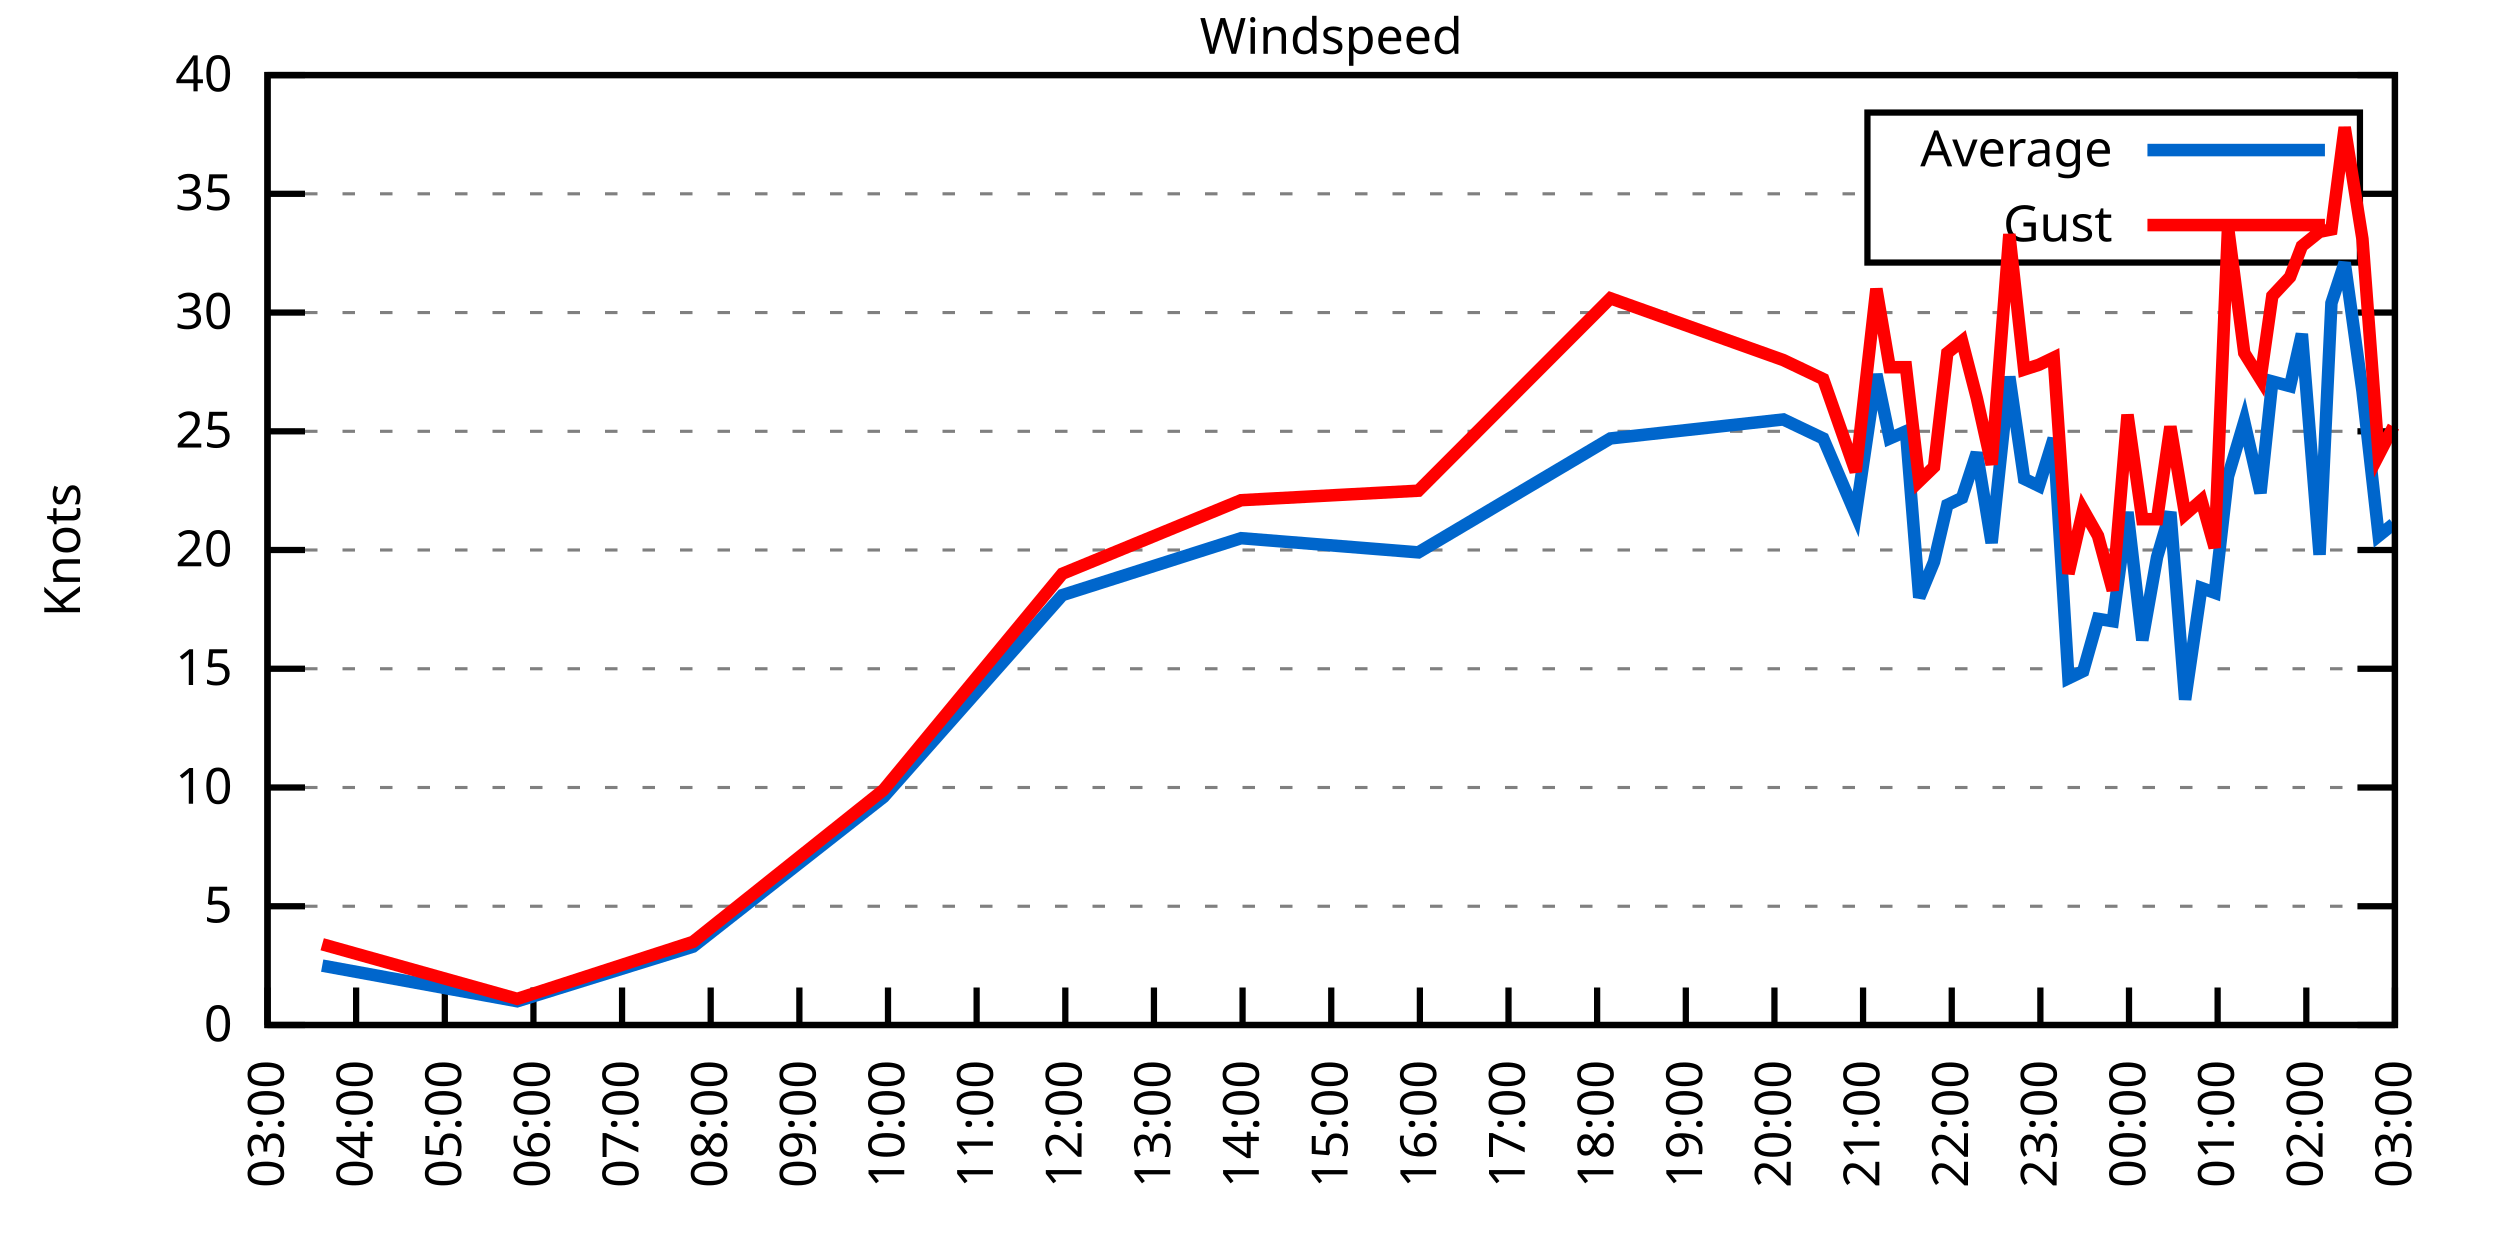
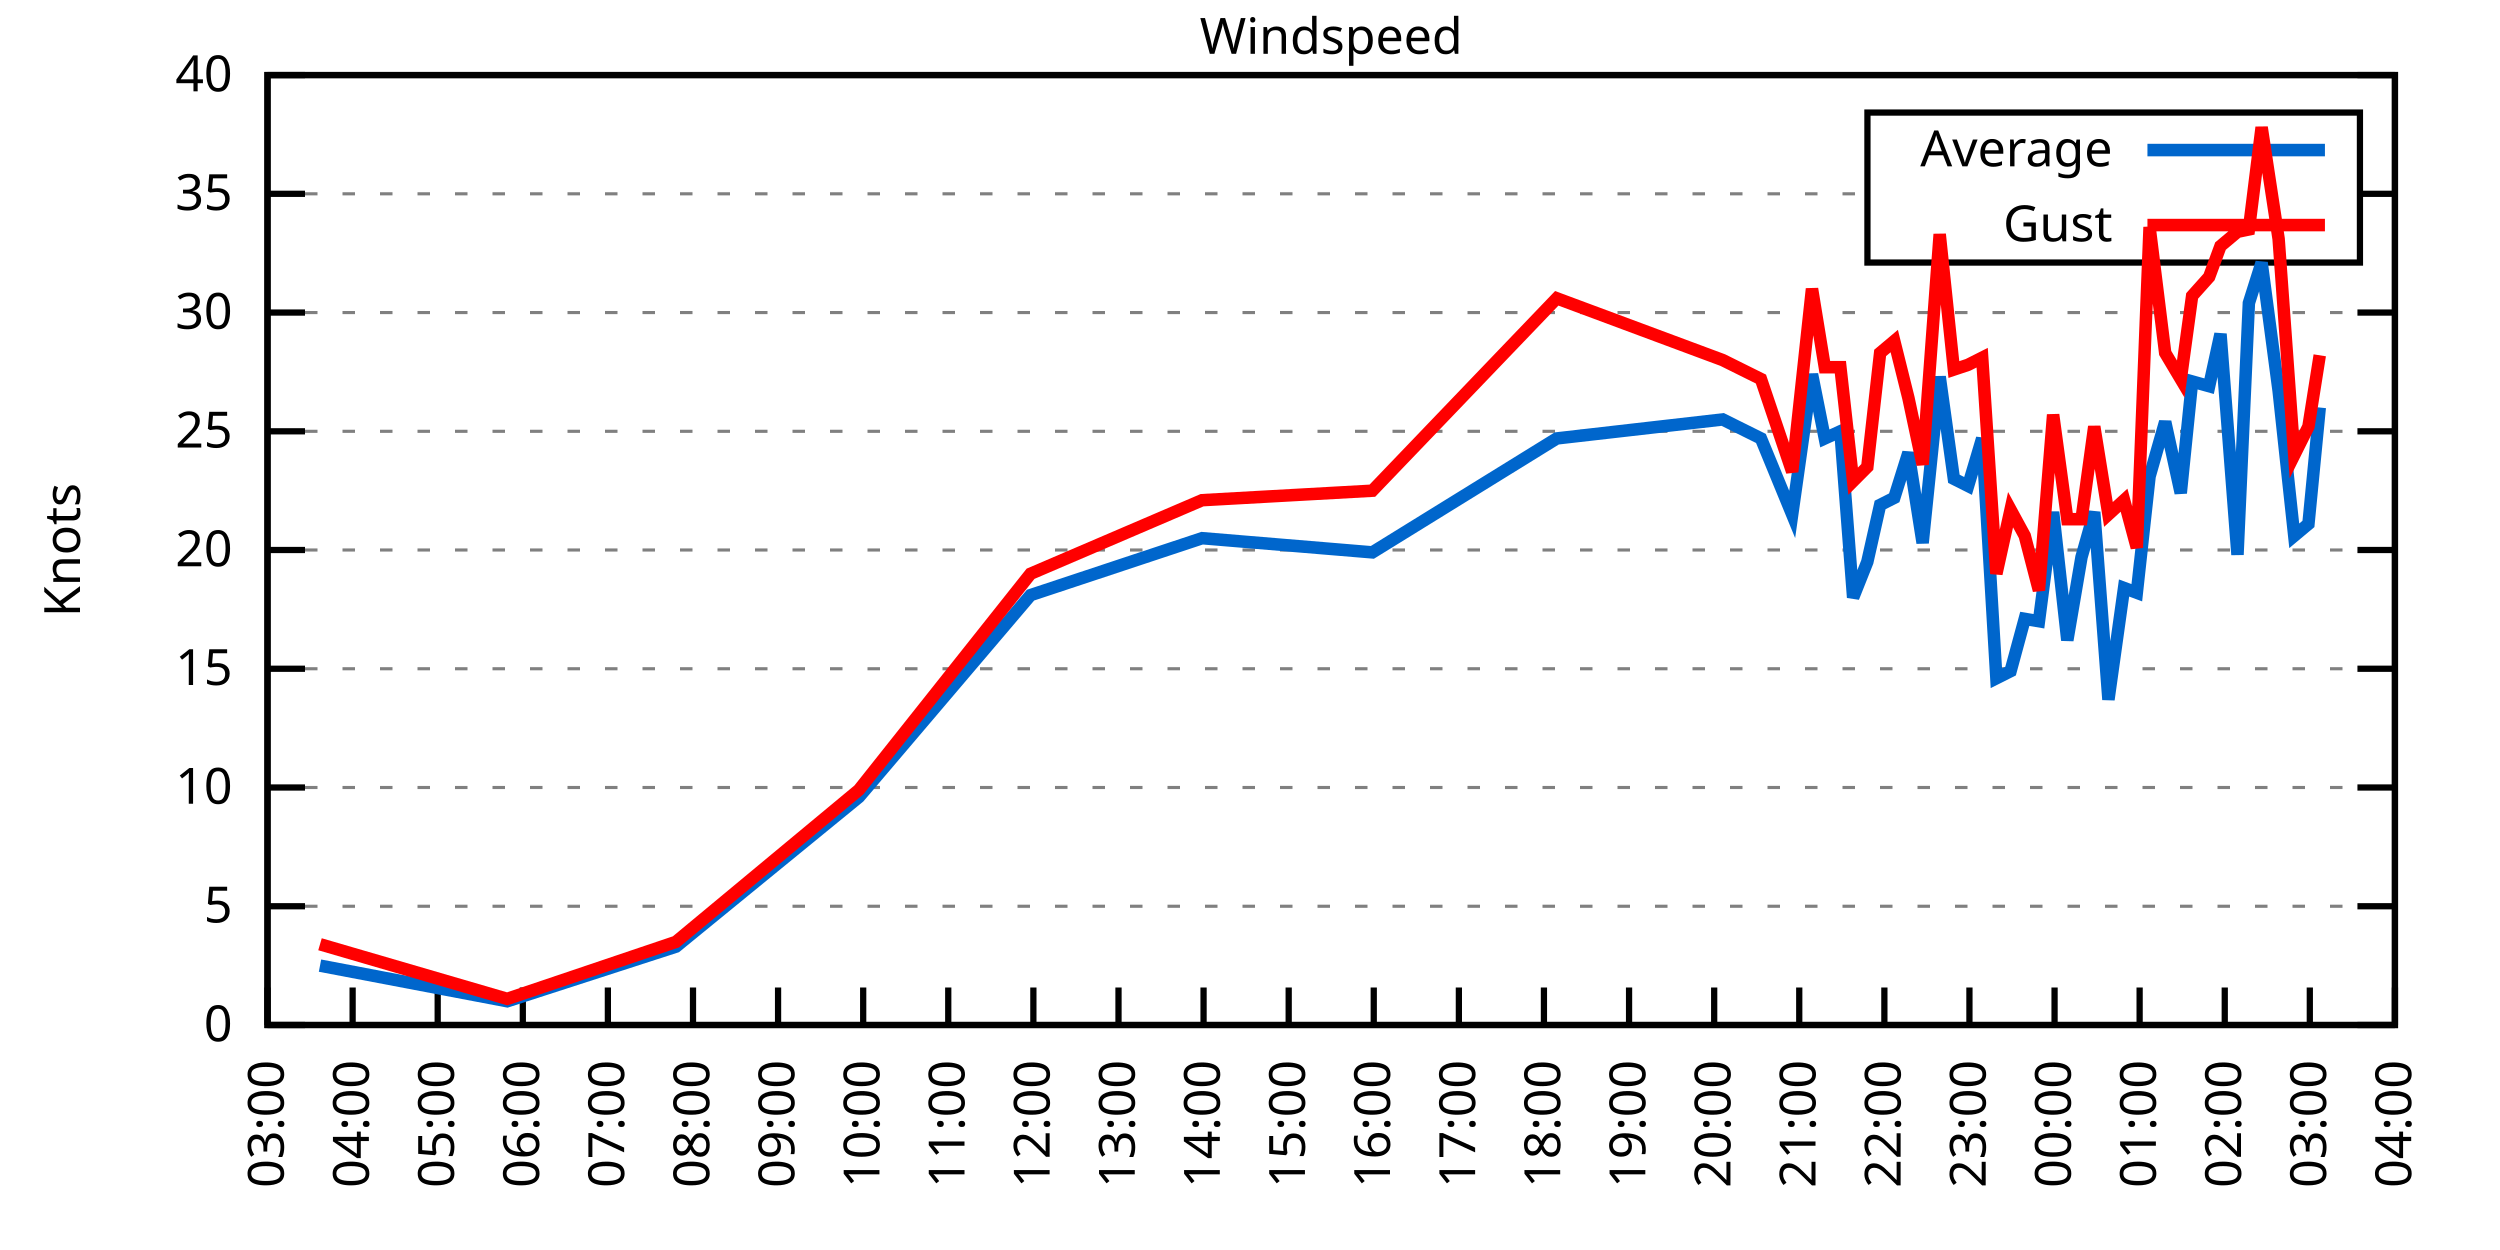
<svg xmlns="http://www.w3.org/2000/svg" xmlns:xlink="http://www.w3.org/1999/xlink" width="400" height="200" viewBox="0 0 400 200">
  <g id="gnuplot_canvas">
    <rect x="0" y="0" width="400" height="200" fill="none" />
    <defs>
      <circle id="gpDot" r="0.5" stroke-width="0.5" stroke="currentColor" />
      <path id="gpPt0" stroke-width="0.333" stroke="currentColor" d="M-1,0 h2 M0,-1 v2" />
      <path id="gpPt1" stroke-width="0.333" stroke="currentColor" d="M-1,-1 L1,1 M1,-1 L-1,1" />
      <path id="gpPt2" stroke-width="0.333" stroke="currentColor" d="M-1,0 L1,0 M0,-1 L0,1 M-1,-1 L1,1 M-1,1 L1,-1" />
      <rect id="gpPt3" stroke-width="0.333" stroke="currentColor" x="-1" y="-1" width="2" height="2" />
      <rect id="gpPt4" stroke-width="0.333" stroke="currentColor" fill="currentColor" x="-1" y="-1" width="2" height="2" />
      <circle id="gpPt5" stroke-width="0.333" stroke="currentColor" cx="0" cy="0" r="1" />
      <use xlink:href="#gpPt5" id="gpPt6" fill="currentColor" stroke="none" />
      <path id="gpPt7" stroke-width="0.333" stroke="currentColor" d="M0,-1.33 L-1.33,0.67 L1.33,0.67 z" />
      <use xlink:href="#gpPt7" id="gpPt8" fill="currentColor" stroke="none" />
      <use xlink:href="#gpPt7" id="gpPt9" stroke="currentColor" transform="rotate(180)" />
      <use xlink:href="#gpPt9" id="gpPt10" fill="currentColor" stroke="none" />
      <use xlink:href="#gpPt3" id="gpPt11" stroke="currentColor" transform="rotate(45)" />
      <use xlink:href="#gpPt11" id="gpPt12" fill="currentColor" stroke="none" />
      <path id="gpPt13" stroke-width="0.333" stroke="currentColor" d="M0,1.330 L1.265,0.411 L0.782,-1.067 L-0.782,-1.076 L-1.265,0.411 z" />
      <use xlink:href="#gpPt13" id="gpPt14" fill="currentColor" stroke="none" />
      <filter id="textbox" filterUnits="objectBoundingBox" x="0" y="0" height="1" width="1">
        <feFlood flood-color="white" flood-opacity="1" result="bgnd" />
        <feComposite in="SourceGraphic" in2="bgnd" operator="atop" />
      </filter>
      <filter id="greybox" filterUnits="objectBoundingBox" x="0" y="0" height="1" width="1">
        <feFlood flood-color="lightgrey" flood-opacity="1" result="grey" />
        <feComposite in="SourceGraphic" in2="grey" operator="atop" />
      </filter>
    </defs>
    <g fill="none" color="white" stroke="currentColor" stroke-width="1.00" stroke-linecap="butt" stroke-linejoin="miter">
</g>
    <g fill="none" color="black" stroke="currentColor" stroke-width="1.00" stroke-linecap="butt" stroke-linejoin="miter">
      <g stroke="none" shape-rendering="crispEdges">
        <polygon fill="rgb(255, 255, 255)" points="42.80,164.00 383.18,164.00 383.18,12.02 42.80,12.02 " />
      </g>
    </g>
    <g fill="none" color="black" stroke="currentColor" stroke-width="1.00" stroke-linecap="butt" stroke-linejoin="miter">
</g>
    <g fill="none" color="black" stroke="black" stroke-width="0.50" stroke-linecap="butt" stroke-linejoin="miter">
</g>
    <g fill="none" color="gray" stroke="currentColor" stroke-width="0.50" stroke-linecap="butt" stroke-linejoin="miter">
      <path stroke="gray" stroke-dasharray="2,4" class="gridline" d="M42.80,164.00 L383.19,164.00  " />
    </g>
    <g fill="none" color="gray" stroke="gray" stroke-width="1.00" stroke-linecap="butt" stroke-linejoin="miter">
</g>
    <g fill="none" color="black" stroke="currentColor" stroke-width="1.00" stroke-linecap="butt" stroke-linejoin="miter">
      <path stroke="black" d="M42.80,164.00 L48.80,164.00 M383.19,164.00 L377.19,164.00  " />
      <g transform="translate(37.20,166.60)" stroke="none" fill="black" font-family="Sans" font-size="8.00" text-anchor="end">
        <text>
          <tspan font-family="Sans"> 0</tspan>
        </text>
      </g>
    </g>
    <g fill="none" color="black" stroke="currentColor" stroke-width="1.00" stroke-linecap="butt" stroke-linejoin="miter">
</g>
    <g fill="none" color="black" stroke="black" stroke-width="0.50" stroke-linecap="butt" stroke-linejoin="miter">
</g>
    <g fill="none" color="gray" stroke="currentColor" stroke-width="0.50" stroke-linecap="butt" stroke-linejoin="miter">
      <path stroke="gray" stroke-dasharray="2,4" class="gridline" d="M42.80,145.00 L383.19,145.00  " />
    </g>
    <g fill="none" color="gray" stroke="gray" stroke-width="1.00" stroke-linecap="butt" stroke-linejoin="miter">
</g>
    <g fill="none" color="black" stroke="currentColor" stroke-width="1.00" stroke-linecap="butt" stroke-linejoin="miter">
      <path stroke="black" d="M42.80,145.00 L48.80,145.00 M383.19,145.00 L377.19,145.00  " />
      <g transform="translate(37.20,147.60)" stroke="none" fill="black" font-family="Sans" font-size="8.00" text-anchor="end">
        <text>
          <tspan font-family="Sans"> 5</tspan>
        </text>
      </g>
    </g>
    <g fill="none" color="black" stroke="currentColor" stroke-width="1.00" stroke-linecap="butt" stroke-linejoin="miter">
</g>
    <g fill="none" color="black" stroke="black" stroke-width="0.50" stroke-linecap="butt" stroke-linejoin="miter">
</g>
    <g fill="none" color="gray" stroke="currentColor" stroke-width="0.50" stroke-linecap="butt" stroke-linejoin="miter">
      <path stroke="gray" stroke-dasharray="2,4" class="gridline" d="M42.80,126.00 L383.19,126.00  " />
    </g>
    <g fill="none" color="gray" stroke="gray" stroke-width="1.00" stroke-linecap="butt" stroke-linejoin="miter">
</g>
    <g fill="none" color="black" stroke="currentColor" stroke-width="1.00" stroke-linecap="butt" stroke-linejoin="miter">
      <path stroke="black" d="M42.80,126.00 L48.80,126.00 M383.19,126.00 L377.19,126.00  " />
      <g transform="translate(37.20,128.60)" stroke="none" fill="black" font-family="Sans" font-size="8.00" text-anchor="end">
        <text>
          <tspan font-family="Sans"> 10</tspan>
        </text>
      </g>
    </g>
    <g fill="none" color="black" stroke="currentColor" stroke-width="1.00" stroke-linecap="butt" stroke-linejoin="miter">
</g>
    <g fill="none" color="black" stroke="black" stroke-width="0.50" stroke-linecap="butt" stroke-linejoin="miter">
</g>
    <g fill="none" color="gray" stroke="currentColor" stroke-width="0.50" stroke-linecap="butt" stroke-linejoin="miter">
      <path stroke="gray" stroke-dasharray="2,4" class="gridline" d="M42.80,107.00 L383.19,107.00  " />
    </g>
    <g fill="none" color="gray" stroke="gray" stroke-width="1.00" stroke-linecap="butt" stroke-linejoin="miter">
</g>
    <g fill="none" color="black" stroke="currentColor" stroke-width="1.00" stroke-linecap="butt" stroke-linejoin="miter">
      <path stroke="black" d="M42.80,107.00 L48.80,107.00 M383.19,107.00 L377.19,107.00  " />
      <g transform="translate(37.20,109.60)" stroke="none" fill="black" font-family="Sans" font-size="8.00" text-anchor="end">
        <text>
          <tspan font-family="Sans"> 15</tspan>
        </text>
      </g>
    </g>
    <g fill="none" color="black" stroke="currentColor" stroke-width="1.00" stroke-linecap="butt" stroke-linejoin="miter">
</g>
    <g fill="none" color="black" stroke="black" stroke-width="0.50" stroke-linecap="butt" stroke-linejoin="miter">
</g>
    <g fill="none" color="gray" stroke="currentColor" stroke-width="0.50" stroke-linecap="butt" stroke-linejoin="miter">
      <path stroke="gray" stroke-dasharray="2,4" class="gridline" d="M42.80,88.00 L383.19,88.00  " />
    </g>
    <g fill="none" color="gray" stroke="gray" stroke-width="1.00" stroke-linecap="butt" stroke-linejoin="miter">
</g>
    <g fill="none" color="black" stroke="currentColor" stroke-width="1.00" stroke-linecap="butt" stroke-linejoin="miter">
      <path stroke="black" d="M42.80,88.00 L48.80,88.00 M383.19,88.00 L377.19,88.00  " />
      <g transform="translate(37.20,90.60)" stroke="none" fill="black" font-family="Sans" font-size="8.00" text-anchor="end">
        <text>
          <tspan font-family="Sans"> 20</tspan>
        </text>
      </g>
    </g>
    <g fill="none" color="black" stroke="currentColor" stroke-width="1.00" stroke-linecap="butt" stroke-linejoin="miter">
</g>
    <g fill="none" color="black" stroke="black" stroke-width="0.50" stroke-linecap="butt" stroke-linejoin="miter">
</g>
    <g fill="none" color="gray" stroke="currentColor" stroke-width="0.50" stroke-linecap="butt" stroke-linejoin="miter">
      <path stroke="gray" stroke-dasharray="2,4" class="gridline" d="M42.80,69.01 L383.19,69.01  " />
    </g>
    <g fill="none" color="gray" stroke="gray" stroke-width="1.00" stroke-linecap="butt" stroke-linejoin="miter">
</g>
    <g fill="none" color="black" stroke="currentColor" stroke-width="1.00" stroke-linecap="butt" stroke-linejoin="miter">
      <path stroke="black" d="M42.80,69.01 L48.80,69.01 M383.19,69.01 L377.19,69.01  " />
      <g transform="translate(37.20,71.61)" stroke="none" fill="black" font-family="Sans" font-size="8.00" text-anchor="end">
        <text>
          <tspan font-family="Sans"> 25</tspan>
        </text>
      </g>
    </g>
    <g fill="none" color="black" stroke="currentColor" stroke-width="1.00" stroke-linecap="butt" stroke-linejoin="miter">
</g>
    <g fill="none" color="black" stroke="black" stroke-width="0.50" stroke-linecap="butt" stroke-linejoin="miter">
</g>
    <g fill="none" color="gray" stroke="currentColor" stroke-width="0.50" stroke-linecap="butt" stroke-linejoin="miter">
      <path stroke="gray" stroke-dasharray="2,4" class="gridline" d="M42.80,50.01 L383.19,50.01  " />
    </g>
    <g fill="none" color="gray" stroke="gray" stroke-width="1.00" stroke-linecap="butt" stroke-linejoin="miter">
</g>
    <g fill="none" color="black" stroke="currentColor" stroke-width="1.00" stroke-linecap="butt" stroke-linejoin="miter">
      <path stroke="black" d="M42.80,50.01 L48.80,50.01 M383.19,50.01 L377.19,50.01  " />
      <g transform="translate(37.20,52.61)" stroke="none" fill="black" font-family="Sans" font-size="8.00" text-anchor="end">
        <text>
          <tspan font-family="Sans"> 30</tspan>
        </text>
      </g>
    </g>
    <g fill="none" color="black" stroke="currentColor" stroke-width="1.00" stroke-linecap="butt" stroke-linejoin="miter">
</g>
    <g fill="none" color="black" stroke="black" stroke-width="0.50" stroke-linecap="butt" stroke-linejoin="miter">
</g>
    <g fill="none" color="gray" stroke="currentColor" stroke-width="0.50" stroke-linecap="butt" stroke-linejoin="miter">
      <path stroke="gray" stroke-dasharray="2,4" class="gridline" d="M42.80,31.01 L298.79,31.01 M377.59,31.01 L383.19,31.01  " />
    </g>
    <g fill="none" color="gray" stroke="gray" stroke-width="1.00" stroke-linecap="butt" stroke-linejoin="miter">
</g>
    <g fill="none" color="black" stroke="currentColor" stroke-width="1.00" stroke-linecap="butt" stroke-linejoin="miter">
      <path stroke="black" d="M42.80,31.01 L48.80,31.01 M383.19,31.01 L377.19,31.01  " />
      <g transform="translate(37.20,33.61)" stroke="none" fill="black" font-family="Sans" font-size="8.00" text-anchor="end">
        <text>
          <tspan font-family="Sans"> 35</tspan>
        </text>
      </g>
    </g>
    <g fill="none" color="black" stroke="currentColor" stroke-width="1.00" stroke-linecap="butt" stroke-linejoin="miter">
</g>
    <g fill="none" color="black" stroke="black" stroke-width="0.50" stroke-linecap="butt" stroke-linejoin="miter">
</g>
    <g fill="none" color="gray" stroke="currentColor" stroke-width="0.50" stroke-linecap="butt" stroke-linejoin="miter">
      <path stroke="gray" stroke-dasharray="2,4" class="gridline" d="M42.80,12.01 L383.19,12.01  " />
    </g>
    <g fill="none" color="gray" stroke="gray" stroke-width="1.00" stroke-linecap="butt" stroke-linejoin="miter">
</g>
    <g fill="none" color="black" stroke="currentColor" stroke-width="1.00" stroke-linecap="butt" stroke-linejoin="miter">
      <path stroke="black" d="M42.80,12.01 L48.80,12.01 M383.19,12.01 L377.19,12.01  " />
      <g transform="translate(37.20,14.61)" stroke="none" fill="black" font-family="Sans" font-size="8.00" text-anchor="end">
        <text>
          <tspan font-family="Sans"> 40</tspan>
        </text>
      </g>
    </g>
    <g fill="none" color="black" stroke="currentColor" stroke-width="1.00" stroke-linecap="butt" stroke-linejoin="miter">
      <path stroke="black" d="M42.80,164.00 L42.80,158.00  " />
      <g transform="translate(45.40,169.60) rotate(270.00)" stroke="none" fill="black" font-family="Sans" font-size="8.00" text-anchor="end">
        <text>
          <tspan font-family="Sans">03:00</tspan>
        </text>
      </g>
    </g>
    <g fill="none" color="black" stroke="currentColor" stroke-width="1.00" stroke-linecap="butt" stroke-linejoin="miter">
-       <path stroke="black" d="M56.98,164.00 L56.98,158.00  " />
-       <g transform="translate(59.58,169.60) rotate(270.00)" stroke="none" fill="black" font-family="Sans" font-size="8.00" text-anchor="end">
+       <path stroke="black" d="M56.42,164.00 L56.42,158.00  " />
+       <g transform="translate(59.02,169.60) rotate(270.00)" stroke="none" fill="black" font-family="Sans" font-size="8.00" text-anchor="end">
        <text>
          <tspan font-family="Sans">04:00</tspan>
        </text>
      </g>
    </g>
    <g fill="none" color="black" stroke="currentColor" stroke-width="1.00" stroke-linecap="butt" stroke-linejoin="miter">
-       <path stroke="black" d="M71.17,164.00 L71.17,158.00  " />
-       <g transform="translate(73.77,169.60) rotate(270.00)" stroke="none" fill="black" font-family="Sans" font-size="8.00" text-anchor="end">
+       <path stroke="black" d="M70.03,164.00 L70.03,158.00  " />
+       <g transform="translate(72.63,169.60) rotate(270.00)" stroke="none" fill="black" font-family="Sans" font-size="8.00" text-anchor="end">
        <text>
          <tspan font-family="Sans">05:00</tspan>
        </text>
      </g>
    </g>
    <g fill="none" color="black" stroke="currentColor" stroke-width="1.00" stroke-linecap="butt" stroke-linejoin="miter">
-       <path stroke="black" d="M85.35,164.00 L85.35,158.00  " />
-       <g transform="translate(87.95,169.60) rotate(270.00)" stroke="none" fill="black" font-family="Sans" font-size="8.00" text-anchor="end">
+       <path stroke="black" d="M83.65,164.00 L83.65,158.00  " />
+       <g transform="translate(86.25,169.60) rotate(270.00)" stroke="none" fill="black" font-family="Sans" font-size="8.00" text-anchor="end">
        <text>
          <tspan font-family="Sans">06:00</tspan>
        </text>
      </g>
    </g>
    <g fill="none" color="black" stroke="currentColor" stroke-width="1.00" stroke-linecap="butt" stroke-linejoin="miter">
-       <path stroke="black" d="M99.53,164.00 L99.53,158.00  " />
-       <g transform="translate(102.13,169.60) rotate(270.00)" stroke="none" fill="black" font-family="Sans" font-size="8.00" text-anchor="end">
+       <path stroke="black" d="M97.26,164.00 L97.26,158.00  " />
+       <g transform="translate(99.86,169.60) rotate(270.00)" stroke="none" fill="black" font-family="Sans" font-size="8.00" text-anchor="end">
        <text>
          <tspan font-family="Sans">07:00</tspan>
        </text>
      </g>
    </g>
    <g fill="none" color="black" stroke="currentColor" stroke-width="1.00" stroke-linecap="butt" stroke-linejoin="miter">
-       <path stroke="black" d="M113.71,164.00 L113.71,158.00  " />
-       <g transform="translate(116.31,169.60) rotate(270.00)" stroke="none" fill="black" font-family="Sans" font-size="8.00" text-anchor="end">
+       <path stroke="black" d="M110.88,164.00 L110.88,158.00  " />
+       <g transform="translate(113.48,169.60) rotate(270.00)" stroke="none" fill="black" font-family="Sans" font-size="8.00" text-anchor="end">
        <text>
          <tspan font-family="Sans">08:00</tspan>
        </text>
      </g>
    </g>
    <g fill="none" color="black" stroke="currentColor" stroke-width="1.00" stroke-linecap="butt" stroke-linejoin="miter">
-       <path stroke="black" d="M127.90,164.00 L127.90,158.00  " />
-       <g transform="translate(130.50,169.60) rotate(270.00)" stroke="none" fill="black" font-family="Sans" font-size="8.00" text-anchor="end">
+       <path stroke="black" d="M124.49,164.00 L124.49,158.00  " />
+       <g transform="translate(127.09,169.60) rotate(270.00)" stroke="none" fill="black" font-family="Sans" font-size="8.00" text-anchor="end">
        <text>
          <tspan font-family="Sans">09:00</tspan>
        </text>
      </g>
    </g>
    <g fill="none" color="black" stroke="currentColor" stroke-width="1.00" stroke-linecap="butt" stroke-linejoin="miter">
-       <path stroke="black" d="M142.08,164.00 L142.08,158.00  " />
-       <g transform="translate(144.68,169.60) rotate(270.00)" stroke="none" fill="black" font-family="Sans" font-size="8.00" text-anchor="end">
+       <path stroke="black" d="M138.11,164.00 L138.11,158.00  " />
+       <g transform="translate(140.71,169.60) rotate(270.00)" stroke="none" fill="black" font-family="Sans" font-size="8.00" text-anchor="end">
        <text>
          <tspan font-family="Sans">10:00</tspan>
        </text>
      </g>
    </g>
    <g fill="none" color="black" stroke="currentColor" stroke-width="1.00" stroke-linecap="butt" stroke-linejoin="miter">
-       <path stroke="black" d="M156.26,164.00 L156.26,158.00  " />
-       <g transform="translate(158.86,169.60) rotate(270.00)" stroke="none" fill="black" font-family="Sans" font-size="8.00" text-anchor="end">
+       <path stroke="black" d="M151.72,164.00 L151.72,158.00  " />
+       <g transform="translate(154.32,169.60) rotate(270.00)" stroke="none" fill="black" font-family="Sans" font-size="8.00" text-anchor="end">
        <text>
          <tspan font-family="Sans">11:00</tspan>
        </text>
      </g>
    </g>
    <g fill="none" color="black" stroke="currentColor" stroke-width="1.00" stroke-linecap="butt" stroke-linejoin="miter">
-       <path stroke="black" d="M170.45,164.00 L170.45,158.00  " />
-       <g transform="translate(173.05,169.60) rotate(270.00)" stroke="none" fill="black" font-family="Sans" font-size="8.00" text-anchor="end">
+       <path stroke="black" d="M165.34,164.00 L165.34,158.00  " />
+       <g transform="translate(167.94,169.60) rotate(270.00)" stroke="none" fill="black" font-family="Sans" font-size="8.00" text-anchor="end">
        <text>
          <tspan font-family="Sans">12:00</tspan>
        </text>
      </g>
    </g>
    <g fill="none" color="black" stroke="currentColor" stroke-width="1.00" stroke-linecap="butt" stroke-linejoin="miter">
-       <path stroke="black" d="M184.63,164.00 L184.63,158.00  " />
-       <g transform="translate(187.23,169.60) rotate(270.00)" stroke="none" fill="black" font-family="Sans" font-size="8.00" text-anchor="end">
+       <path stroke="black" d="M178.96,164.00 L178.96,158.00  " />
+       <g transform="translate(181.56,169.60) rotate(270.00)" stroke="none" fill="black" font-family="Sans" font-size="8.00" text-anchor="end">
        <text>
          <tspan font-family="Sans">13:00</tspan>
        </text>
      </g>
    </g>
    <g fill="none" color="black" stroke="currentColor" stroke-width="1.00" stroke-linecap="butt" stroke-linejoin="miter">
-       <path stroke="black" d="M198.81,164.00 L198.81,158.00  " />
-       <g transform="translate(201.41,169.60) rotate(270.00)" stroke="none" fill="black" font-family="Sans" font-size="8.00" text-anchor="end">
+       <path stroke="black" d="M192.57,164.00 L192.57,158.00  " />
+       <g transform="translate(195.17,169.60) rotate(270.00)" stroke="none" fill="black" font-family="Sans" font-size="8.00" text-anchor="end">
        <text>
          <tspan font-family="Sans">14:00</tspan>
        </text>
      </g>
    </g>
    <g fill="none" color="black" stroke="currentColor" stroke-width="1.00" stroke-linecap="butt" stroke-linejoin="miter">
-       <path stroke="black" d="M213.00,164.00 L213.00,158.00  " />
-       <g transform="translate(215.60,169.60) rotate(270.00)" stroke="none" fill="black" font-family="Sans" font-size="8.00" text-anchor="end">
+       <path stroke="black" d="M206.19,164.00 L206.19,158.00  " />
+       <g transform="translate(208.79,169.60) rotate(270.00)" stroke="none" fill="black" font-family="Sans" font-size="8.00" text-anchor="end">
        <text>
          <tspan font-family="Sans">15:00</tspan>
        </text>
      </g>
    </g>
    <g fill="none" color="black" stroke="currentColor" stroke-width="1.00" stroke-linecap="butt" stroke-linejoin="miter">
-       <path stroke="black" d="M227.18,164.00 L227.18,158.00  " />
-       <g transform="translate(229.78,169.60) rotate(270.00)" stroke="none" fill="black" font-family="Sans" font-size="8.00" text-anchor="end">
+       <path stroke="black" d="M219.80,164.00 L219.80,158.00  " />
+       <g transform="translate(222.40,169.60) rotate(270.00)" stroke="none" fill="black" font-family="Sans" font-size="8.00" text-anchor="end">
        <text>
          <tspan font-family="Sans">16:00</tspan>
        </text>
      </g>
    </g>
    <g fill="none" color="black" stroke="currentColor" stroke-width="1.00" stroke-linecap="butt" stroke-linejoin="miter">
-       <path stroke="black" d="M241.36,164.00 L241.36,158.00  " />
-       <g transform="translate(243.96,169.60) rotate(270.00)" stroke="none" fill="black" font-family="Sans" font-size="8.00" text-anchor="end">
+       <path stroke="black" d="M233.42,164.00 L233.42,158.00  " />
+       <g transform="translate(236.02,169.60) rotate(270.00)" stroke="none" fill="black" font-family="Sans" font-size="8.00" text-anchor="end">
        <text>
          <tspan font-family="Sans">17:00</tspan>
        </text>
      </g>
    </g>
    <g fill="none" color="black" stroke="currentColor" stroke-width="1.00" stroke-linecap="butt" stroke-linejoin="miter">
-       <path stroke="black" d="M255.54,164.00 L255.54,158.00  " />
-       <g transform="translate(258.14,169.60) rotate(270.00)" stroke="none" fill="black" font-family="Sans" font-size="8.00" text-anchor="end">
+       <path stroke="black" d="M247.03,164.00 L247.03,158.00  " />
+       <g transform="translate(249.63,169.60) rotate(270.00)" stroke="none" fill="black" font-family="Sans" font-size="8.00" text-anchor="end">
        <text>
          <tspan font-family="Sans">18:00</tspan>
        </text>
      </g>
    </g>
    <g fill="none" color="black" stroke="currentColor" stroke-width="1.00" stroke-linecap="butt" stroke-linejoin="miter">
-       <path stroke="black" d="M269.73,164.00 L269.73,158.00  " />
-       <g transform="translate(272.33,169.60) rotate(270.00)" stroke="none" fill="black" font-family="Sans" font-size="8.00" text-anchor="end">
+       <path stroke="black" d="M260.65,164.00 L260.65,158.00  " />
+       <g transform="translate(263.25,169.60) rotate(270.00)" stroke="none" fill="black" font-family="Sans" font-size="8.00" text-anchor="end">
        <text>
          <tspan font-family="Sans">19:00</tspan>
        </text>
      </g>
    </g>
    <g fill="none" color="black" stroke="currentColor" stroke-width="1.00" stroke-linecap="butt" stroke-linejoin="miter">
-       <path stroke="black" d="M283.91,164.00 L283.91,158.00  " />
-       <g transform="translate(286.51,169.60) rotate(270.00)" stroke="none" fill="black" font-family="Sans" font-size="8.00" text-anchor="end">
+       <path stroke="black" d="M274.27,164.00 L274.27,158.00  " />
+       <g transform="translate(276.87,169.60) rotate(270.00)" stroke="none" fill="black" font-family="Sans" font-size="8.00" text-anchor="end">
        <text>
          <tspan font-family="Sans">20:00</tspan>
        </text>
      </g>
    </g>
    <g fill="none" color="black" stroke="currentColor" stroke-width="1.00" stroke-linecap="butt" stroke-linejoin="miter">
-       <path stroke="black" d="M298.09,164.00 L298.09,158.00  " />
-       <g transform="translate(300.69,169.60) rotate(270.00)" stroke="none" fill="black" font-family="Sans" font-size="8.00" text-anchor="end">
+       <path stroke="black" d="M287.88,164.00 L287.88,158.00  " />
+       <g transform="translate(290.48,169.60) rotate(270.00)" stroke="none" fill="black" font-family="Sans" font-size="8.00" text-anchor="end">
        <text>
          <tspan font-family="Sans">21:00</tspan>
        </text>
      </g>
    </g>
    <g fill="none" color="black" stroke="currentColor" stroke-width="1.00" stroke-linecap="butt" stroke-linejoin="miter">
-       <path stroke="black" d="M312.28,164.00 L312.28,158.00  " />
-       <g transform="translate(314.88,169.60) rotate(270.00)" stroke="none" fill="black" font-family="Sans" font-size="8.00" text-anchor="end">
+       <path stroke="black" d="M301.50,164.00 L301.50,158.00  " />
+       <g transform="translate(304.10,169.60) rotate(270.00)" stroke="none" fill="black" font-family="Sans" font-size="8.00" text-anchor="end">
        <text>
          <tspan font-family="Sans">22:00</tspan>
        </text>
      </g>
    </g>
    <g fill="none" color="black" stroke="currentColor" stroke-width="1.00" stroke-linecap="butt" stroke-linejoin="miter">
-       <path stroke="black" d="M326.46,164.00 L326.46,158.00  " />
-       <g transform="translate(329.06,169.60) rotate(270.00)" stroke="none" fill="black" font-family="Sans" font-size="8.00" text-anchor="end">
+       <path stroke="black" d="M315.11,164.00 L315.11,158.00  " />
+       <g transform="translate(317.71,169.60) rotate(270.00)" stroke="none" fill="black" font-family="Sans" font-size="8.00" text-anchor="end">
        <text>
          <tspan font-family="Sans">23:00</tspan>
        </text>
      </g>
    </g>
    <g fill="none" color="black" stroke="currentColor" stroke-width="1.00" stroke-linecap="butt" stroke-linejoin="miter">
-       <path stroke="black" d="M340.64,164.00 L340.64,158.00  " />
-       <g transform="translate(343.24,169.60) rotate(270.00)" stroke="none" fill="black" font-family="Sans" font-size="8.00" text-anchor="end">
+       <path stroke="black" d="M328.73,164.00 L328.73,158.00  " />
+       <g transform="translate(331.33,169.60) rotate(270.00)" stroke="none" fill="black" font-family="Sans" font-size="8.00" text-anchor="end">
        <text>
          <tspan font-family="Sans">00:00</tspan>
        </text>
      </g>
    </g>
    <g fill="none" color="black" stroke="currentColor" stroke-width="1.00" stroke-linecap="butt" stroke-linejoin="miter">
-       <path stroke="black" d="M354.82,164.00 L354.82,158.00  " />
-       <g transform="translate(357.42,169.60) rotate(270.00)" stroke="none" fill="black" font-family="Sans" font-size="8.00" text-anchor="end">
+       <path stroke="black" d="M342.34,164.00 L342.34,158.00  " />
+       <g transform="translate(344.94,169.60) rotate(270.00)" stroke="none" fill="black" font-family="Sans" font-size="8.00" text-anchor="end">
        <text>
          <tspan font-family="Sans">01:00</tspan>
        </text>
      </g>
    </g>
    <g fill="none" color="black" stroke="currentColor" stroke-width="1.00" stroke-linecap="butt" stroke-linejoin="miter">
-       <path stroke="black" d="M369.01,164.00 L369.01,158.00  " />
-       <g transform="translate(371.61,169.60) rotate(270.00)" stroke="none" fill="black" font-family="Sans" font-size="8.00" text-anchor="end">
+       <path stroke="black" d="M355.96,164.00 L355.96,158.00  " />
+       <g transform="translate(358.56,169.60) rotate(270.00)" stroke="none" fill="black" font-family="Sans" font-size="8.00" text-anchor="end">
        <text>
          <tspan font-family="Sans">02:00</tspan>
+         </text>
+       </g>
+     </g>
+     <g fill="none" color="black" stroke="currentColor" stroke-width="1.00" stroke-linecap="butt" stroke-linejoin="miter">
+       <path stroke="black" d="M369.57,164.00 L369.57,158.00  " />
+       <g transform="translate(372.17,169.60) rotate(270.00)" stroke="none" fill="black" font-family="Sans" font-size="8.00" text-anchor="end">
+         <text>
+           <tspan font-family="Sans">03:00</tspan>
        </text>
      </g>
    </g>
    <g fill="none" color="black" stroke="currentColor" stroke-width="1.00" stroke-linecap="butt" stroke-linejoin="miter">
      <path stroke="black" d="M383.19,164.00 L383.19,158.00  " />
      <g transform="translate(385.79,169.60) rotate(270.00)" stroke="none" fill="black" font-family="Sans" font-size="8.00" text-anchor="end">
        <text>
-           <tspan font-family="Sans">03:00</tspan>
+           <tspan font-family="Sans">04:00</tspan>
        </text>
      </g>
    </g>
    <g fill="none" color="black" stroke="currentColor" stroke-width="1.00" stroke-linecap="butt" stroke-linejoin="miter">
</g>
    <g fill="none" color="black" stroke="currentColor" stroke-width="1.00" stroke-linecap="butt" stroke-linejoin="miter">
      <path stroke="black" d="M42.80,12.01 L42.80,164.00 L383.19,164.00 L383.19,12.01 L42.80,12.01 Z  " />
    </g>
    <g fill="none" color="black" stroke="currentColor" stroke-width="1.00" stroke-linecap="butt" stroke-linejoin="miter">
</g>
    <g fill="none" color="black" stroke="currentColor" stroke-width="1.00" stroke-linecap="butt" stroke-linejoin="miter">
      <path stroke="black" d="M298.79,42.01 L298.79,18.01 L377.59,18.01 L377.59,42.01 L298.79,42.01 Z  " />
    </g>
    <g id="Windspeed_plot_1">
      <g fill="none" color="white" stroke="black" stroke-width="2.00" stroke-linecap="butt" stroke-linejoin="miter">
</g>
      <g fill="none" color="black" stroke="currentColor" stroke-width="2.00" stroke-linecap="butt" stroke-linejoin="miter">
        <g transform="translate(337.99,26.61)" stroke="none" fill="black" font-family="Sans" font-size="8.00" text-anchor="end">
          <text>
            <tspan font-family="Sans">Average</tspan>
          </text>
        </g>
      </g>
      <g fill="none" color="black" stroke="currentColor" stroke-width="2.00" stroke-linecap="butt" stroke-linejoin="miter">
-         <path stroke="rgb(  0, 102, 204)" d="M343.59,24.01 L371.99,24.01 M51.55,154.50 L82.75,160.20 L110.88,151.46 L141.37,127.52 L169.97,95.22 L198.58,86.11   L226.94,88.38 L257.67,70.15 L285.33,67.11 L291.71,70.15 L296.91,82.31 L300.22,59.89 L302.35,70.15 L304.95,69.01   L307.08,95.60 L309.44,89.90 L311.57,80.79 L313.93,79.65 L316.29,72.43 L318.66,86.87 L321.49,60.27 L323.86,76.61   L326.22,77.75 L328.59,70.15 L330.95,108.52 L333.31,107.38 L335.68,99.02 L338.04,99.40 L340.40,81.93 L342.77,102.44   L345.13,89.14 L347.26,81.93 L349.62,111.94 L352.22,94.08 L354.35,94.84 L356.48,76.23 L359.08,67.49 L361.68,78.89   L363.57,61.03 L366.41,61.79 L368.30,53.43 L371.13,88.76 L373.03,48.49 L375.15,42.03 L377.99,62.55 L380.59,85.73   L382.95,83.83  " />
+         <path stroke="rgb(  0, 102, 204)" d="M343.59,24.01 L371.99,24.01 M51.20,154.50 L81.15,160.20 L108.15,151.46 L137.43,127.52 L164.89,95.22 L192.34,86.11   L219.58,88.38 L249.08,70.15 L275.63,67.11 L281.75,70.15 L286.75,82.31 L289.92,59.89 L291.97,70.15 L294.46,69.01   L296.50,95.60 L298.77,89.90 L300.82,80.79 L303.08,79.65 L305.35,72.43 L307.62,86.87 L310.35,60.27 L312.62,76.61   L314.89,77.75 L317.15,70.15 L319.42,108.52 L321.69,107.38 L323.96,99.02 L326.23,99.40 L328.50,81.93 L330.77,102.44   L333.04,89.14 L335.08,81.93 L337.35,111.94 L339.85,94.08 L341.89,94.84 L343.93,76.23 L346.43,67.49 L348.92,78.89   L350.74,61.03 L353.46,61.79 L355.28,53.43 L358.00,88.76 L359.82,48.49 L361.86,42.03 L364.58,62.55 L367.08,85.73   L369.35,83.83 L371.16,65.21  " />
      </g>
    </g>
    <g id="Windspeed_plot_2">
      <g fill="none" color="black" stroke="currentColor" stroke-width="2.00" stroke-linecap="butt" stroke-linejoin="miter">
        <g transform="translate(337.99,38.61)" stroke="none" fill="black" font-family="Sans" font-size="8.00" text-anchor="end">
          <text>
            <tspan font-family="Sans">Gust</tspan>
          </text>
        </g>
      </g>
      <g fill="none" color="black" stroke="currentColor" stroke-width="2.00" stroke-linecap="butt" stroke-linejoin="miter">
-         <path stroke="rgb(255,   0,   0)" d="M343.59,36.01 L371.99,36.01 M51.55,151.08 L82.75,159.82 L110.88,150.70 L141.37,126.38 L169.97,91.80 L198.58,80.03   L226.94,78.51 L257.67,47.73 L285.33,57.61 L291.71,60.65 L296.91,75.47 L300.22,46.21 L302.35,58.75 L304.95,58.75   L307.08,76.99 L309.44,74.71 L311.57,56.47 L313.93,54.57 L316.29,63.69 L318.66,74.33 L321.49,37.47 L323.86,59.13   L326.22,58.37 L328.59,57.23 L330.95,91.80 L333.31,81.55 L335.68,85.73 L338.04,94.46 L340.40,66.35 L342.77,83.07   L345.13,83.07 L347.26,68.25 L349.62,82.31 L352.22,80.03 L354.35,87.63 L356.48,36.33 L359.08,56.47 L361.68,60.65   L363.57,47.35 L366.41,44.31 L368.30,39.37 L371.13,37.09 L373.03,36.71 L375.15,20.37 L377.99,38.23 L380.59,72.81   L382.95,68.25  " />
+         <path stroke="rgb(255,   0,   0)" d="M343.59,36.01 L371.99,36.01 M51.20,151.08 L81.15,159.82 L108.15,150.70 L137.43,126.38 L164.89,91.80 L192.34,80.03   L219.58,78.51 L249.08,47.73 L275.63,57.61 L281.75,60.65 L286.75,75.47 L289.92,46.21 L291.97,58.75 L294.46,58.75   L296.50,76.99 L298.77,74.71 L300.82,56.47 L303.08,54.57 L305.35,63.69 L307.62,74.33 L310.35,37.47 L312.62,59.13   L314.89,58.37 L317.15,57.23 L319.42,91.80 L321.69,81.55 L323.96,85.73 L326.23,94.46 L328.50,66.35 L330.77,83.07   L333.04,83.07 L335.08,68.25 L337.35,82.31 L339.85,80.03 L341.89,87.63 L343.93,36.33 L346.43,56.47 L348.92,60.65   L350.74,47.35 L353.46,44.31 L355.28,39.37 L358.00,37.09 L359.82,36.71 L361.86,20.37 L364.58,38.23 L367.08,72.81   L369.35,68.25 L371.16,56.85  " />
      </g>
    </g>
    <g fill="none" color="black" stroke="currentColor" stroke-width="2.00" stroke-linecap="butt" stroke-linejoin="miter">
</g>
    <g fill="none" color="black" stroke="black" stroke-width="1.00" stroke-linecap="butt" stroke-linejoin="miter">
</g>
    <g fill="none" color="black" stroke="currentColor" stroke-width="1.00" stroke-linecap="butt" stroke-linejoin="miter">
      <path stroke="black" d="M42.80,12.01 L42.80,164.00 L383.19,164.00 L383.19,12.01 L42.80,12.01 Z  " />
      <g transform="translate(12.80,88.01) rotate(270.00)" stroke="none" fill="black" font-family="Sans" font-size="8.00" text-anchor="middle">
        <text>
          <tspan font-family="Sans">Knots</tspan>
        </text>
      </g>
    </g>
    <g fill="none" color="black" stroke="currentColor" stroke-width="1.00" stroke-linecap="butt" stroke-linejoin="miter">
</g>
    <g fill="none" color="black" stroke="currentColor" stroke-width="1.00" stroke-linecap="butt" stroke-linejoin="miter">
      <g transform="translate(212.99,8.61)" stroke="none" fill="black" font-family="Sans" font-size="8.00" text-anchor="middle">
        <text>
          <tspan font-family="Sans">Windspeed</tspan>
        </text>
      </g>
    </g>
    <g fill="none" color="black" stroke="currentColor" stroke-width="1.00" stroke-linecap="butt" stroke-linejoin="miter">
</g>
  </g>
</svg>
